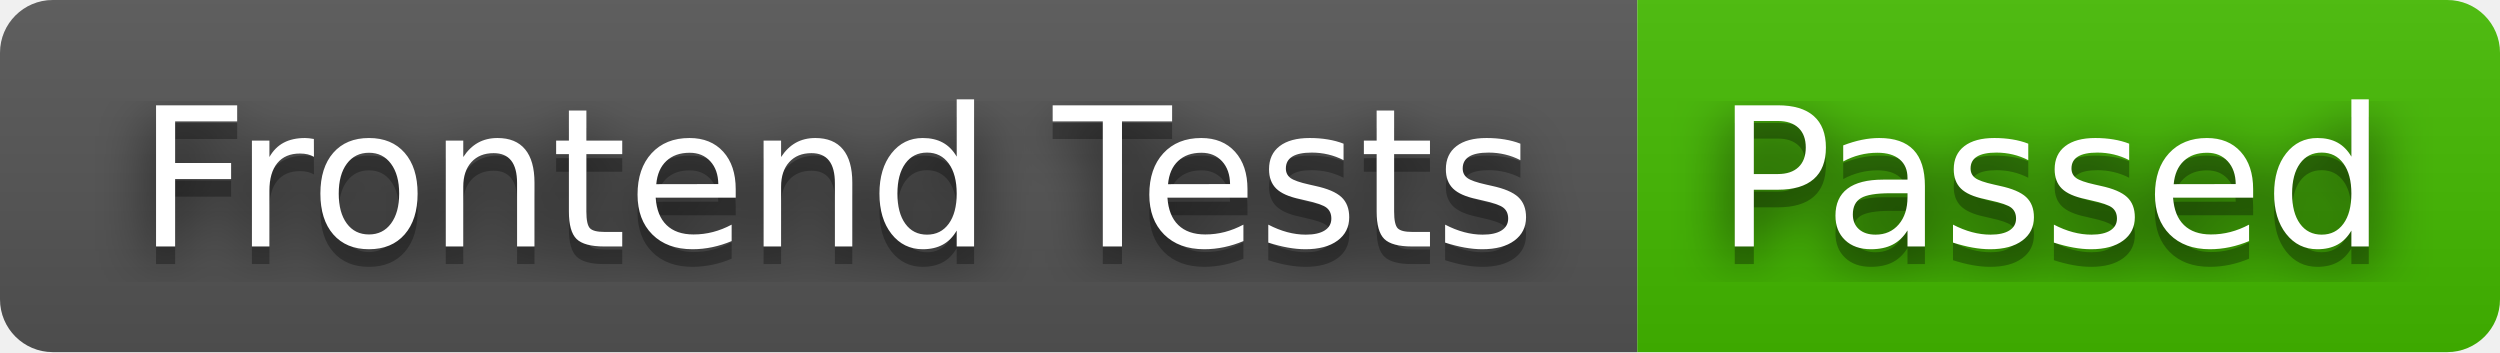
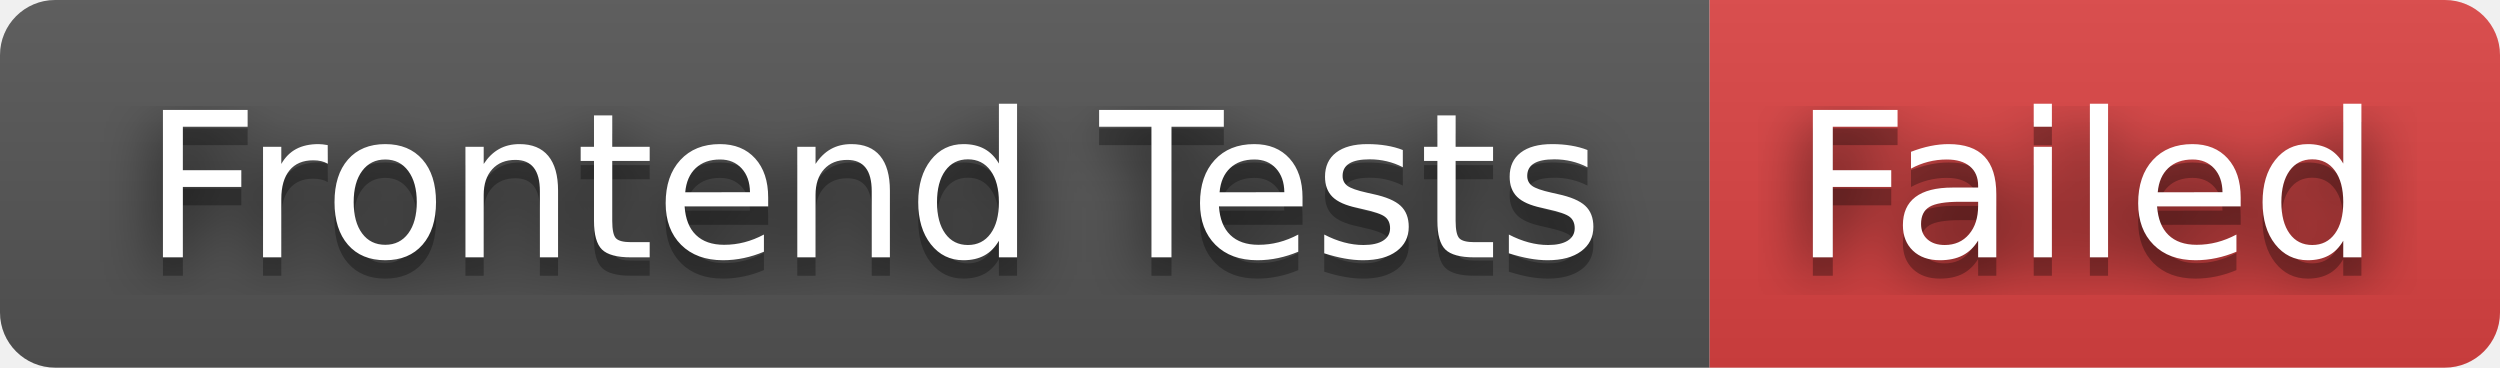
- <svg xmlns="http://www.w3.org/2000/svg" width="142" height="20" role="img" aria-label="Frontend Tests: Passed">
+ <svg xmlns="http://www.w3.org/2000/svg" width="136" height="20" role="img" aria-label="Frontend Tests: Failed">
  <filter id="blur">
    <feGaussianBlur in="SourceGraphic" stdDeviation="16" />
  </filter>
  <linearGradient id="s" x2="0" y2="100%">
    <stop offset="0" stop-color="#bbb" stop-opacity=".1" />
    <stop offset="1" stop-opacity=".1" />
  </linearGradient>
  <clipPath id="r">
-     <rect width="142" height="20" rx="3" fill="#fff" />
+     <rect width="136" height="20" rx="3" fill="#fff" />
  </clipPath>
  <g clip-path="url(#r)">
    <rect width="93" height="20" fill="#555" />
-     <rect x="93" width="49" height="20" fill="#4b0" />
-     <rect width="142" height="20" fill="url(#s)" />
+     <rect x="93" width="43" height="20" fill="#dd4343" />
+     <rect width="136" height="20" fill="url(#s)" />
  </g>
  <g fill="#fff" text-anchor="middle" font-family="Verdana,Geneva,DejaVu Sans,sans-serif" text-rendering="geometricPrecision" font-size="110">
    <text aria-hidden="true" x="475" y="150" fill="#010101" fill-opacity=".80" filter="url(#blur)" transform="scale(.1)" textLength="830">Frontend Tests</text>
    <text aria-hidden="true" x="475" y="150" fill="#010101" fill-opacity=".3" transform="scale(.1)" textLength="830">Frontend Tests</text>
    <text x="475" y="140" transform="scale(.1)" fill="#fff" textLength="830">Frontend Tests</text>
-     <text aria-hidden="true" x="1165" y="150" fill="#010101" fill-opacity=".80" filter="url(#blur)" transform="scale(.1)" textLength="390">Passed</text>
-     <text aria-hidden="true" x="1165" y="150" fill="#010101" fill-opacity=".3" transform="scale(.1)" textLength="390">Passed</text>
-     <text x="1165" y="140" transform="scale(.1)" fill="#fff" textLength="390">Passed</text>
+     <text aria-hidden="true" x="1135" y="150" fill="#010101" fill-opacity=".80" filter="url(#blur)" transform="scale(.1)" textLength="330">Failed</text>
+     <text aria-hidden="true" x="1135" y="150" fill="#010101" fill-opacity=".3" transform="scale(.1)" textLength="330">Failed</text>
+     <text x="1135" y="140" transform="scale(.1)" fill="#fff" textLength="330">Failed</text>
  </g>
</svg>
